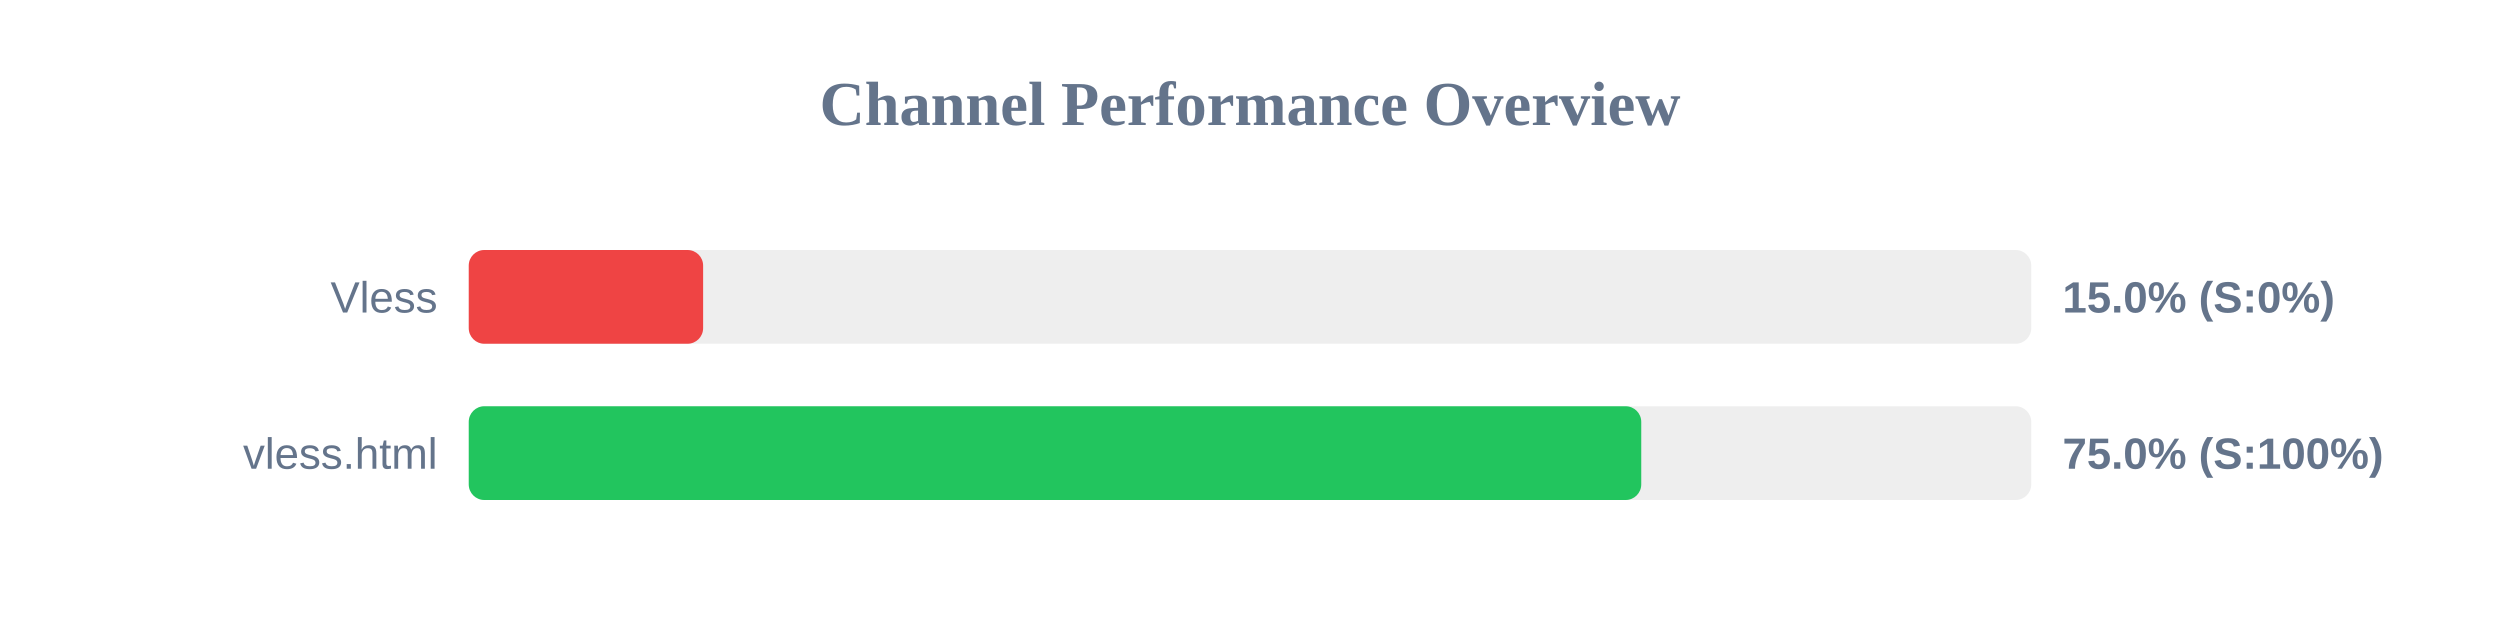
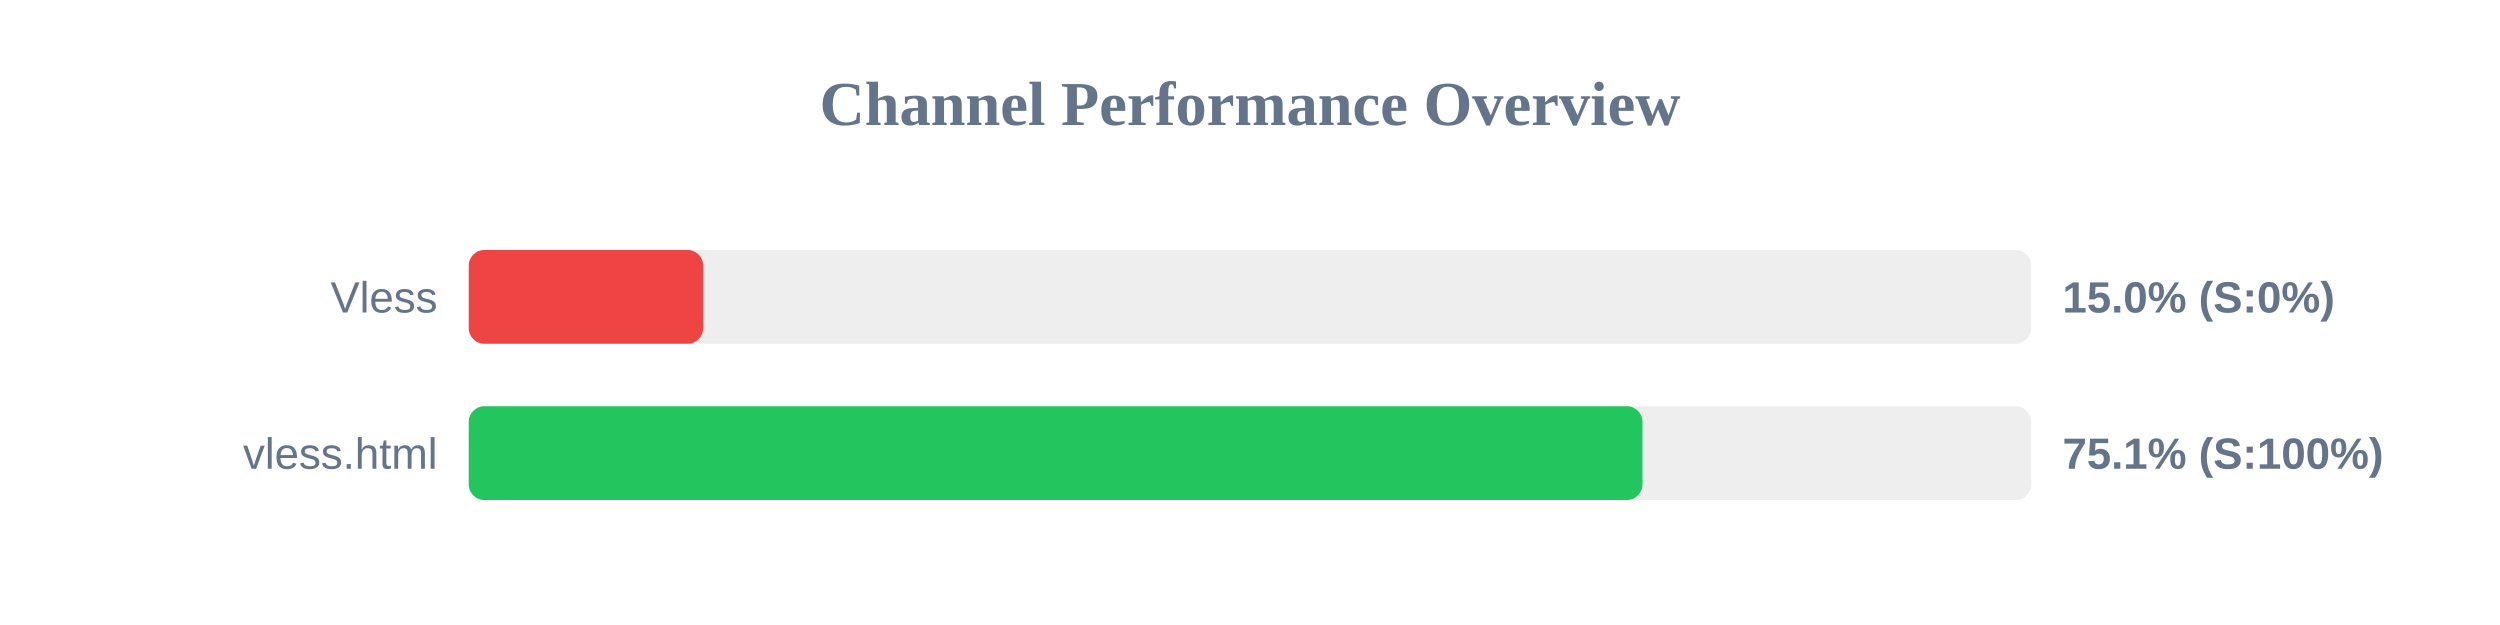
<svg xmlns="http://www.w3.org/2000/svg" width="800" height="200" version="1.1">
  <style>
        .row { font: 14px Arial; fill: #64748b; }
        .score { font: bold 14px Arial; fill: #64748b; }
    </style>
  <text x="400" y="40" text-anchor="middle" font-size="20px" font-weight="bold" fill="#64748b">Channel Performance Overview</text>
  <rect x="150" y="80" width="500" height="30" fill="#eee" rx="5" />
  <rect x="150" y="80" width="75.0" height="30" fill="#ef4444" rx="5" />
  <text x="140" y="100" text-anchor="end" class="row">Vless</text>
  <text x="660" y="100" text-anchor="start" class="score">15.0% (S:0%)</text>
  <rect x="150" y="130" width="500" height="30" fill="#eee" rx="5" />
-   <rect x="150" y="130" width="375.2" height="30" fill="#22c55e" rx="5" />
+   <rect x="150" y="130" width="375.6" height="30" fill="#22c55e" rx="5" />
  <text x="140" y="150" text-anchor="end" class="row">vless.html</text>
-   <text x="660" y="150" text-anchor="start" class="score">75.0% (S:100%)</text>
+   <text x="660" y="150" text-anchor="start" class="score">75.1% (S:100%)</text>
</svg>
